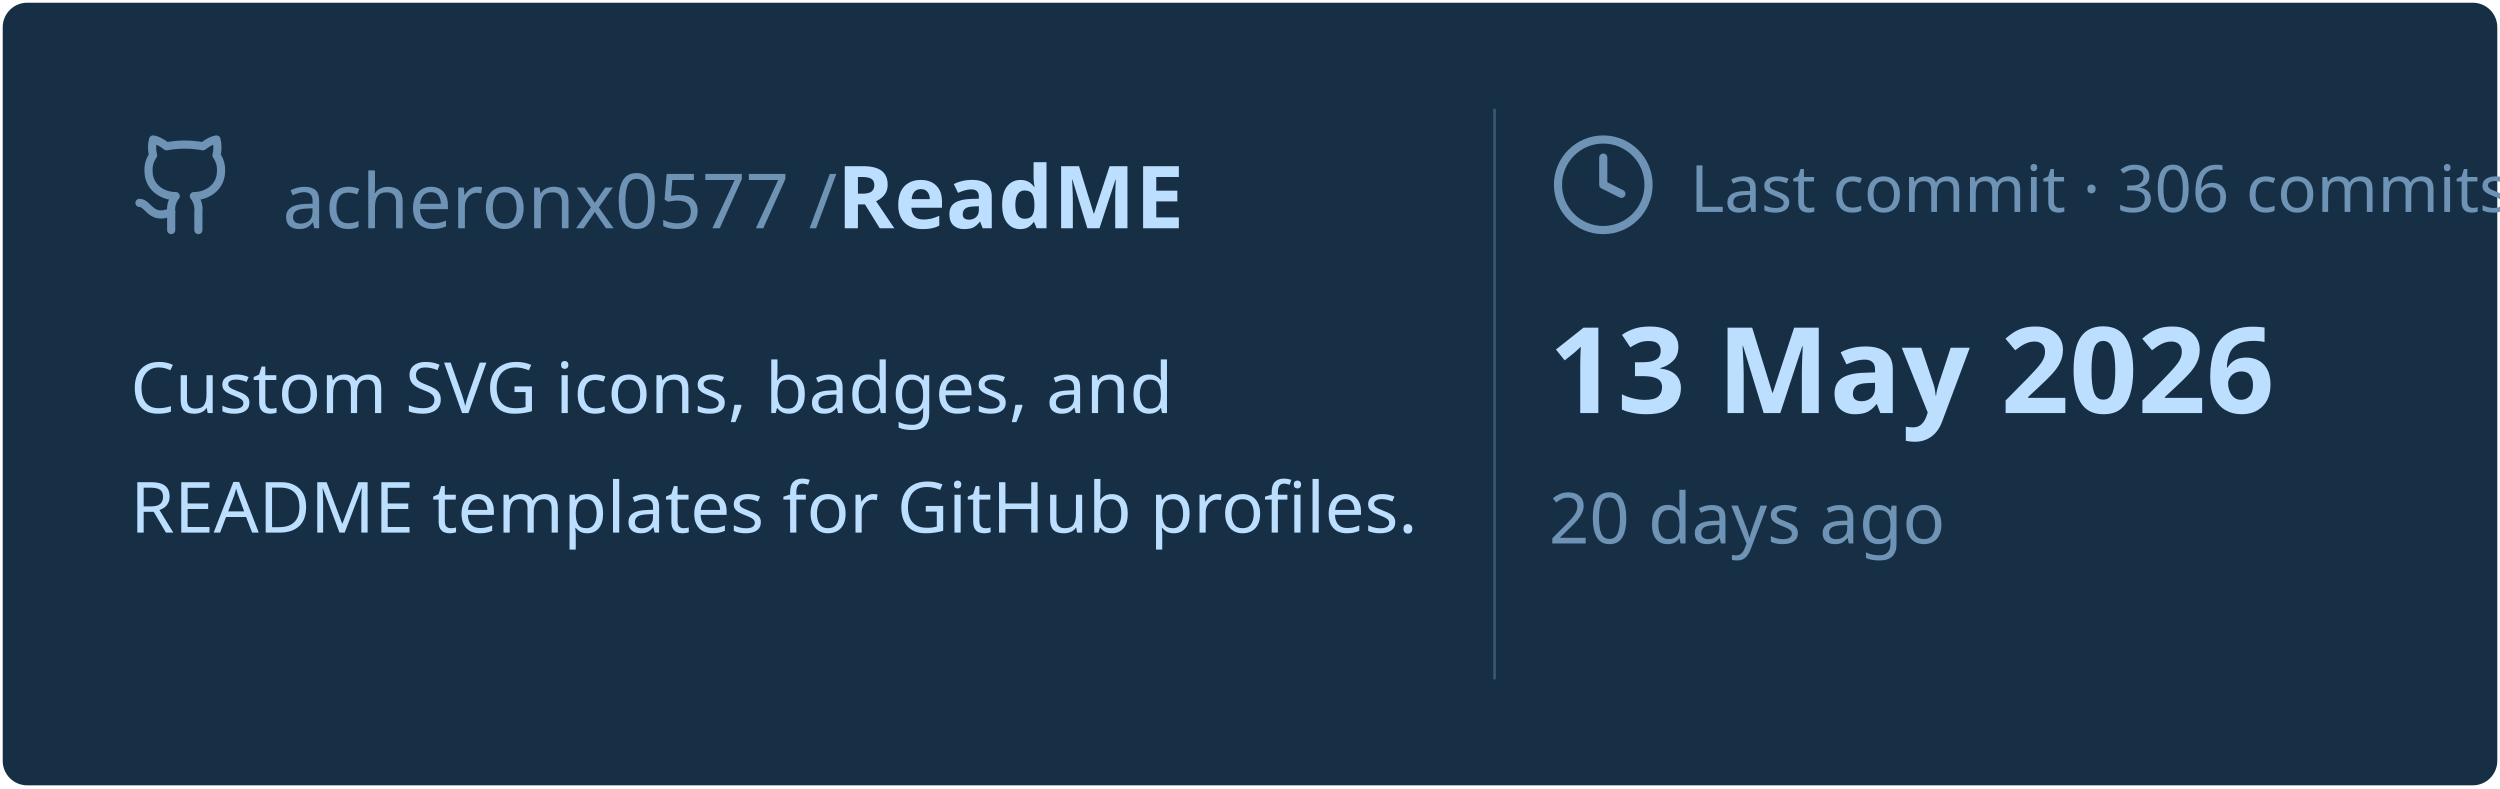
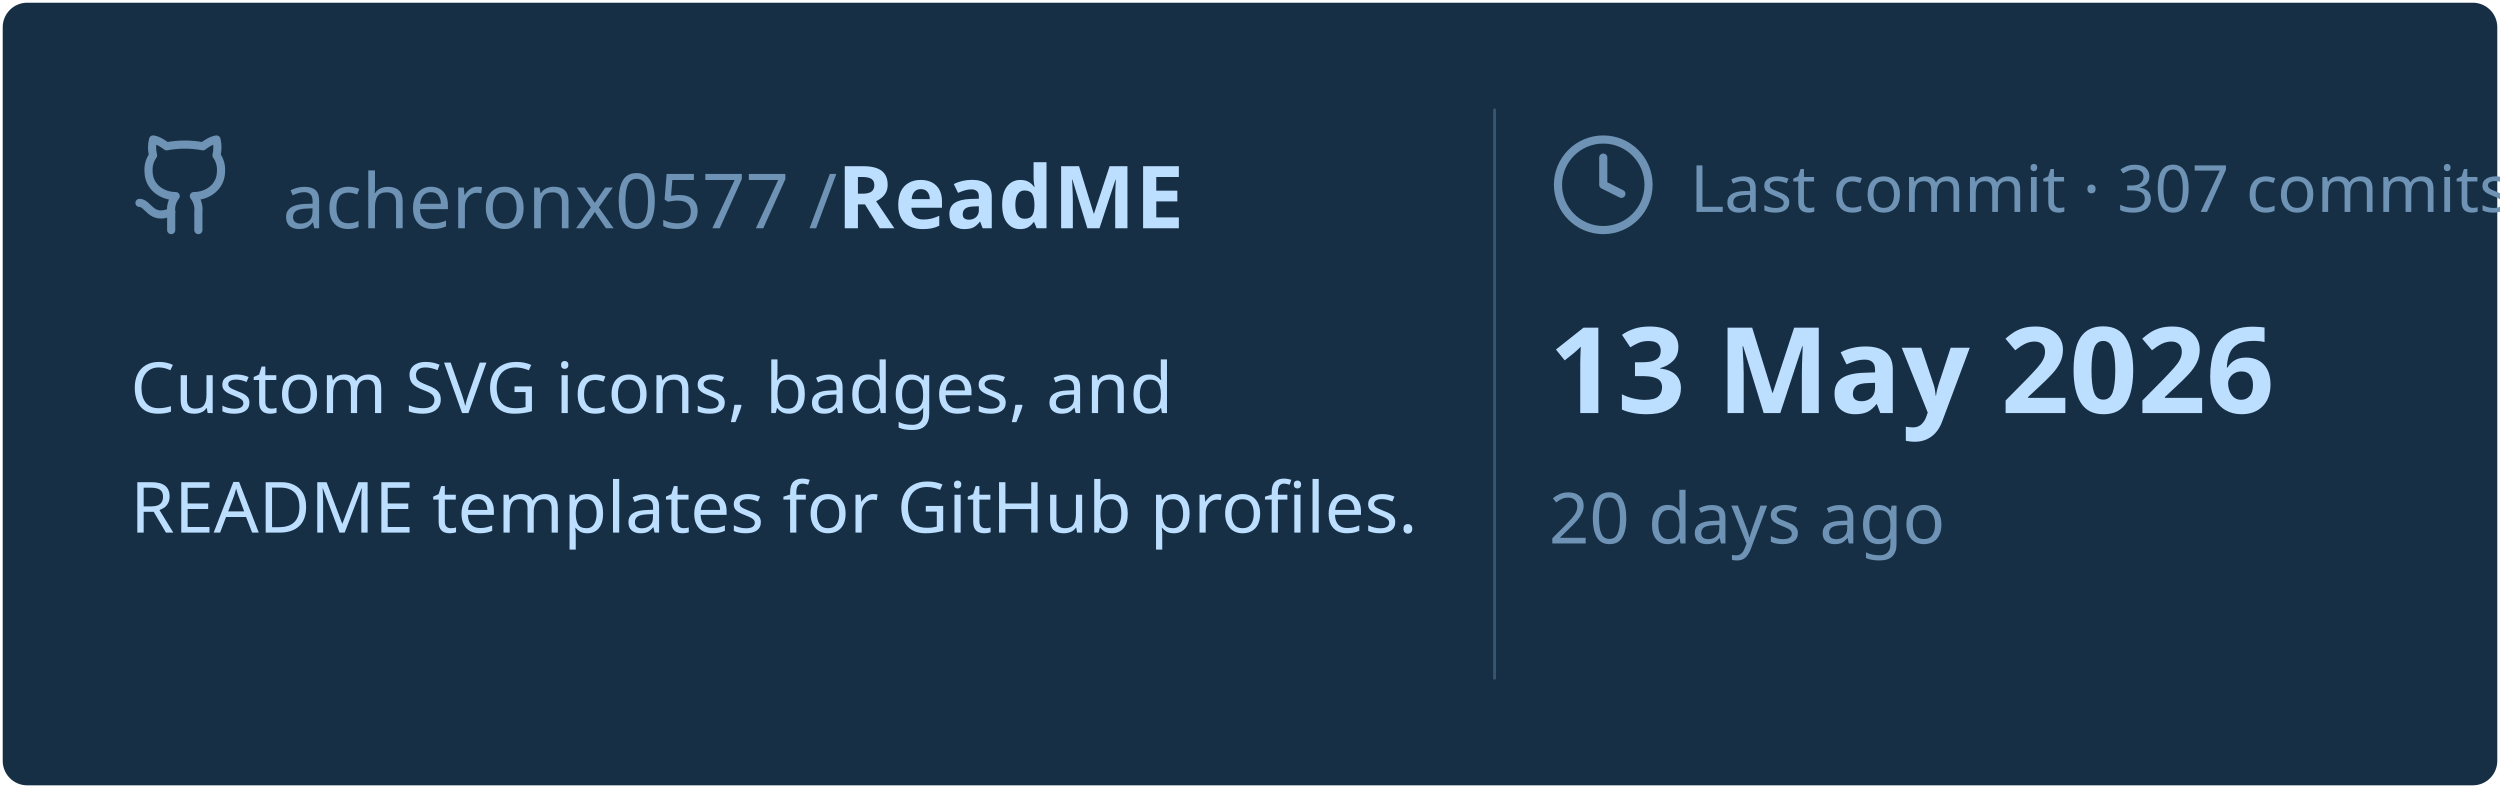
<svg xmlns="http://www.w3.org/2000/svg" viewBox="0 0 460 145" width="460px" height="145px">
  <rect stroke="#000000" stroke-opacity="0" fill="#172F45" rx="4.5" x="0.5" y="0.5" width="459" height="144" />
  <g transform="translate(24, 42)">
    <svg x="0" y="-18" width="20" height="20" viewBox="0 0 24 24" fill="none" stroke="#6E93B5" stroke-width="1.8" stroke-linecap="round" stroke-linejoin="round">
      <path d="M15 22v-4a4.8 4.8 0 0 0-1-3.5c3 0 6-2 6-5.5.08-1.25-.27-2.48-1-3.5.28-1.15.28-2.35 0-3.5 0 0-1 0-3 1.5-2.64-.5-5.36-.5-8 0C6 2 5 2 5 2c-.3 1.15-.3 2.35 0 3.5A5.403 5.403 0 0 0 4 9c0 3.5 3 5.5 6 5.5-.39.49-.68 1.05-.85 1.65-.17.6-.22 1.23-.15 1.85v4" />
      <path d="M9 18c-4.51 2-5-2-7-2" />
    </svg>
    <text x="28" y="0" font-family="&quot;Segoe UI&quot;, Ubuntu, sans-serif" font-size="14" font-weight="400" fill="#6E93B5">acheronx0577 /</text>
    <text x="130" y="0" font-family="&quot;Segoe UI&quot;, Ubuntu, sans-serif" font-size="16" font-weight="700" fill="#BDDFFF">ReadME</text>
  </g>
  <text x="24" y="76" font-family="&quot;Segoe UI&quot;, Ubuntu, sans-serif" font-size="13" font-weight="400" fill="#BDDFFF">Custom SVG icons, badges, and</text>
  <text x="24" y="98" font-family="&quot;Segoe UI&quot;, Ubuntu, sans-serif" font-size="13" font-weight="400" fill="#BDDFFF">README templates for GitHub profiles.</text>
  <line x1="275" y1="20" x2="275" y2="125" stroke="#6E93B5" stroke-width="0.5" stroke-opacity="0.4" />
  <svg x="285" y="24" width="20" height="20" viewBox="0 0 24 24" fill="none" stroke="#6E93B5" stroke-width="1.8" stroke-linecap="round" stroke-linejoin="round">
    <circle cx="12" cy="12" r="10" />
    <polyline points="12 6 12 12 16 14" />
  </svg>
-   <text x="311" y="39" font-family="&quot;Segoe UI&quot;, Ubuntu, sans-serif" font-size="12" font-weight="400" fill="#6E93B5">Last commit · 306 commits</text>
+   <text x="311" y="39" font-family="&quot;Segoe UI&quot;, Ubuntu, sans-serif" font-size="12" font-weight="400" fill="#6E93B5">Last commit · 307 commits</text>
  <text x="285" y="76" font-family="&quot;Segoe UI&quot;, Ubuntu, sans-serif" font-size="22" font-weight="700" fill="#BDDFFF">13 May 2026</text>
  <text x="285" y="100" font-family="&quot;Segoe UI&quot;, Ubuntu, sans-serif" font-size="13" font-weight="400" fill="#6E93B5">20 days ago</text>
</svg>
